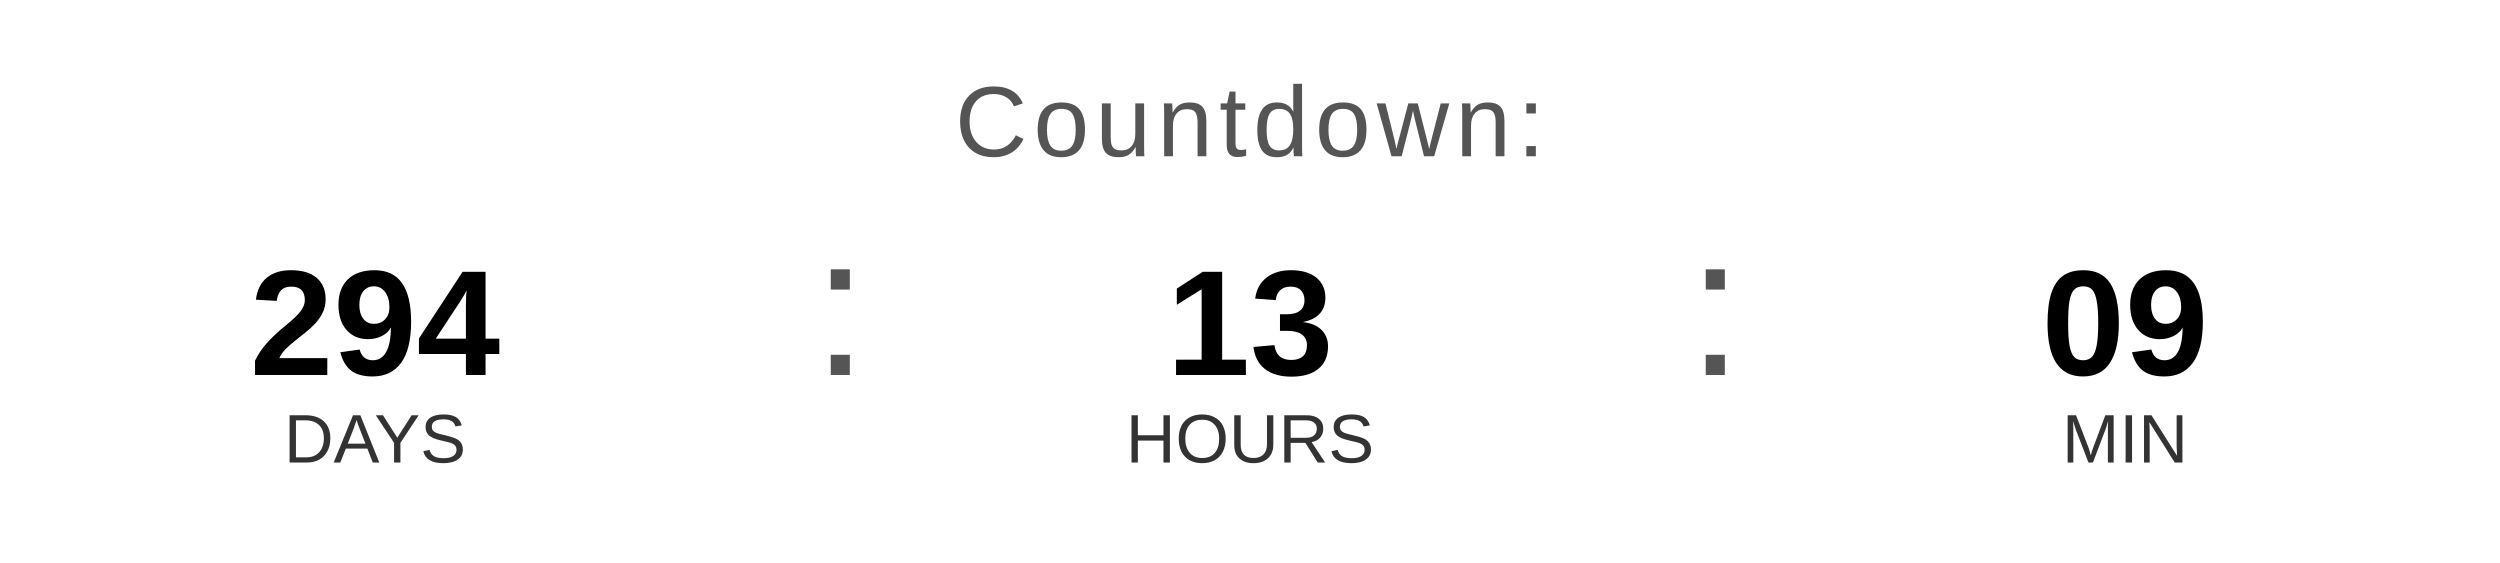
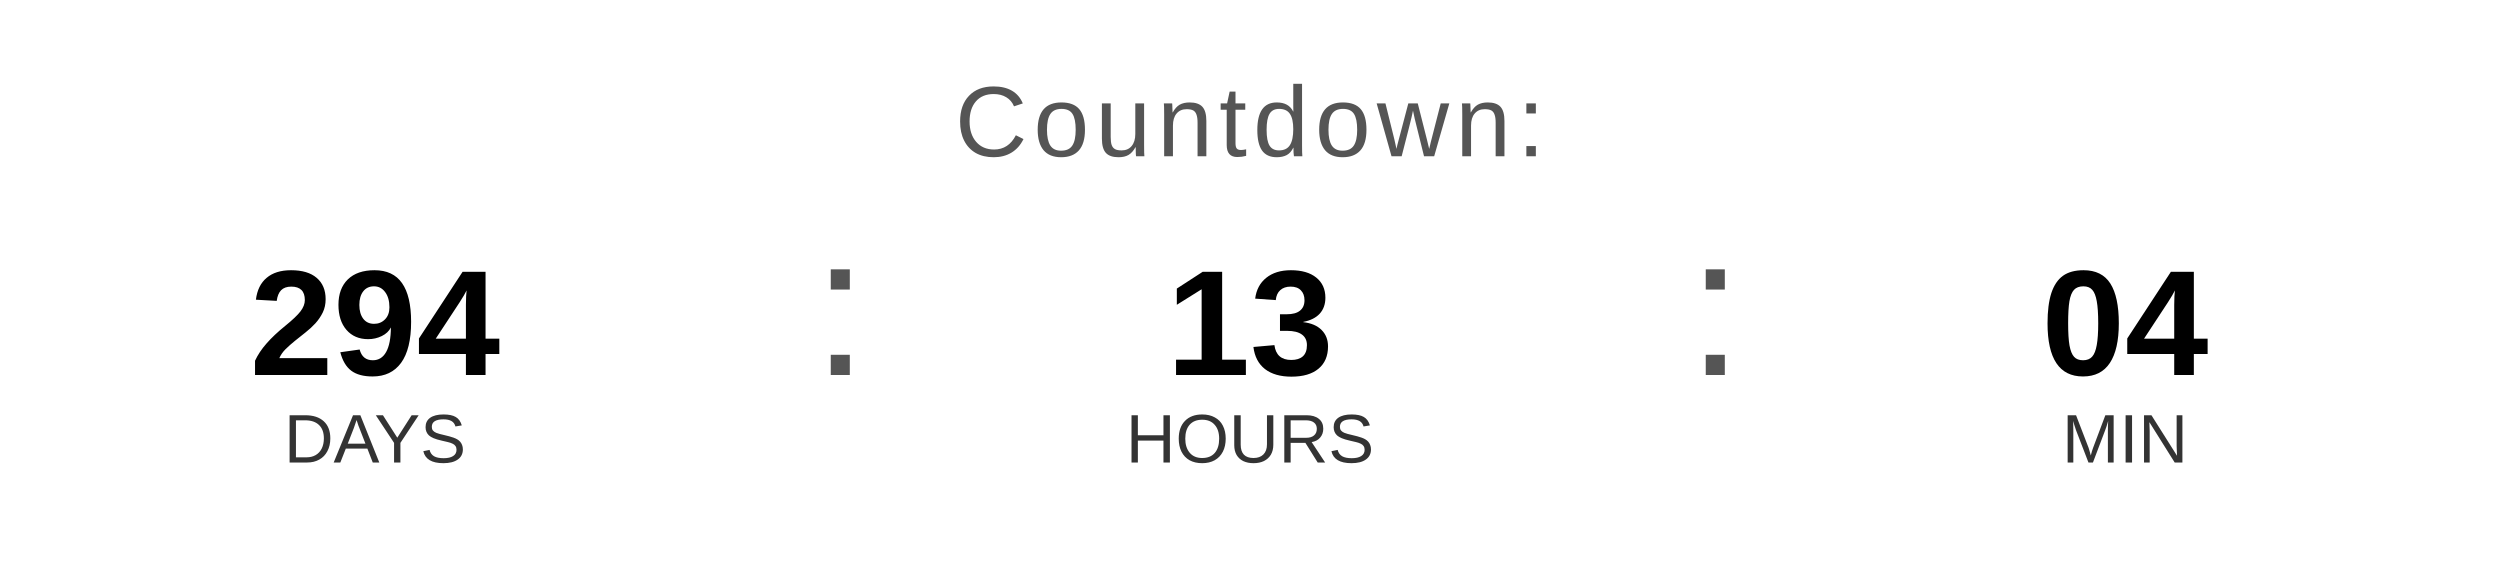
<svg xmlns="http://www.w3.org/2000/svg" width="400" height="90" viewBox="0 0 400 90">
  <text x="200" y="25" font-family="Arial, Helvetica, sans-serif" font-size="16" fill="#555555" text-anchor="middle" letter-spacing="1">
    Countdown:
  </text>
  <text x="60" y="60" font-family="Arial, Helvetica, sans-serif" font-size="24" font-weight="bold" fill="#000000" text-anchor="middle">294</text>
  <text x="60" y="74" font-family="Arial, Helvetica, sans-serif" font-size="11" fill="#333333" text-anchor="middle">DAYS</text>
  <text x="130" y="60" font-family="Arial, sans-serif" font-size="32" fill="#555555">:</text>
  <text x="200" y="60" font-family="Arial, Helvetica, sans-serif" font-size="24" font-weight="bold" fill="#000000" text-anchor="middle">13</text>
  <text x="200" y="74" font-family="Arial, Helvetica, sans-serif" font-size="11" fill="#333333" text-anchor="middle">HOURS</text>
  <text x="270" y="60" font-family="Arial, sans-serif" font-size="32" fill="#555555">:</text>
-   <text x="340" y="60" font-family="Arial, Helvetica, sans-serif" font-size="24" font-weight="bold" fill="#000000" text-anchor="middle">09</text>
+   <text x="340" y="60" font-family="Arial, Helvetica, sans-serif" font-size="24" font-weight="bold" fill="#000000" text-anchor="middle">04</text>
  <text x="340" y="74" font-family="Arial, Helvetica, sans-serif" font-size="11" fill="#333333" text-anchor="middle">MIN</text>
</svg>
